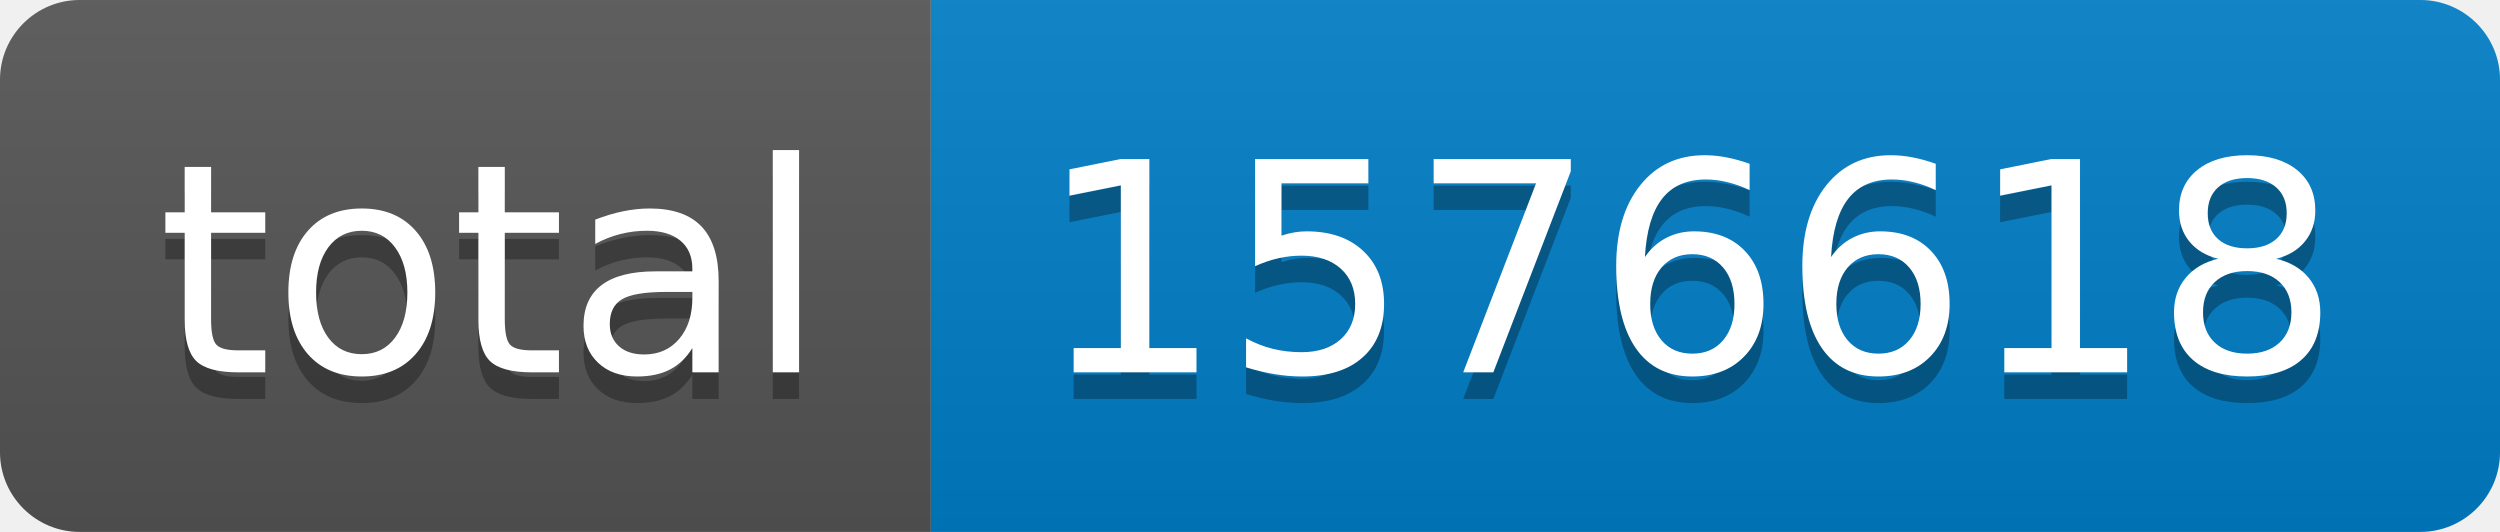
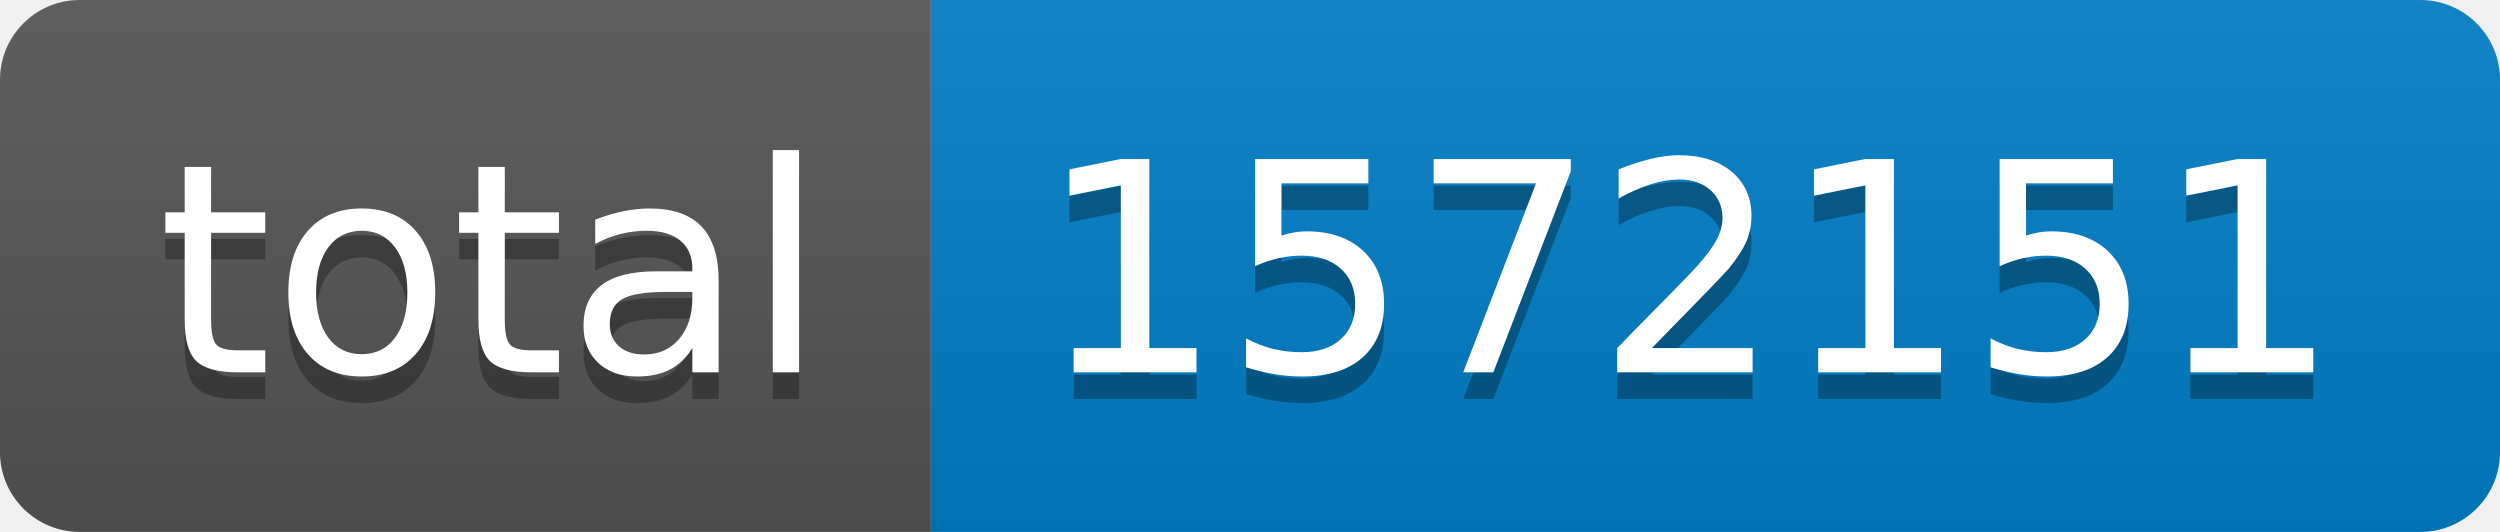
- <svg xmlns="http://www.w3.org/2000/svg" width="94" height="20" role="img" aria-label="total: 1576618">
+ <svg xmlns="http://www.w3.org/2000/svg" width="94" height="20" role="img" aria-label="total: 1572151">
  <linearGradient id="s" x2="0" y2="100%">
    <stop offset="0" stop-color="#bbb" stop-opacity=".1" />
    <stop offset="1" stop-opacity=".1" />
  </linearGradient>
  <clipPath id="r">
    <rect width="94" height="20" rx="3" fill="#fff" />
  </clipPath>
  <g clip-path="url(#r)">
    <rect width="35" height="20" fill="#555" />
    <rect x="35" width="59" height="20" fill="#007ec6" />
    <rect width="94" height="20" fill="url(#s)" />
  </g>
  <g fill="#fff" text-anchor="middle" font-family="Verdana,Geneva,DejaVu Sans,sans-serif" text-rendering="geometricPrecision" font-size="110">
    <text aria-hidden="true" x="185" y="150" fill="#010101" fill-opacity=".3" transform="scale(.1)" textLength="250">total</text>
    <text x="185" y="140" transform="scale(.1)" fill="#fff" textLength="250">total</text>
-     <text aria-hidden="true" x="635" y="150" fill="#010101" fill-opacity=".3" transform="scale(.1)" textLength="490">1576618</text>
-     <text x="635" y="140" transform="scale(.1)" fill="#fff" textLength="490">1576618</text>
+     <text aria-hidden="true" x="635" y="150" fill="#010101" fill-opacity=".3" transform="scale(.1)" textLength="490">1572151</text>
+     <text x="635" y="140" transform="scale(.1)" fill="#fff" textLength="490">1572151</text>
  </g>
</svg>
